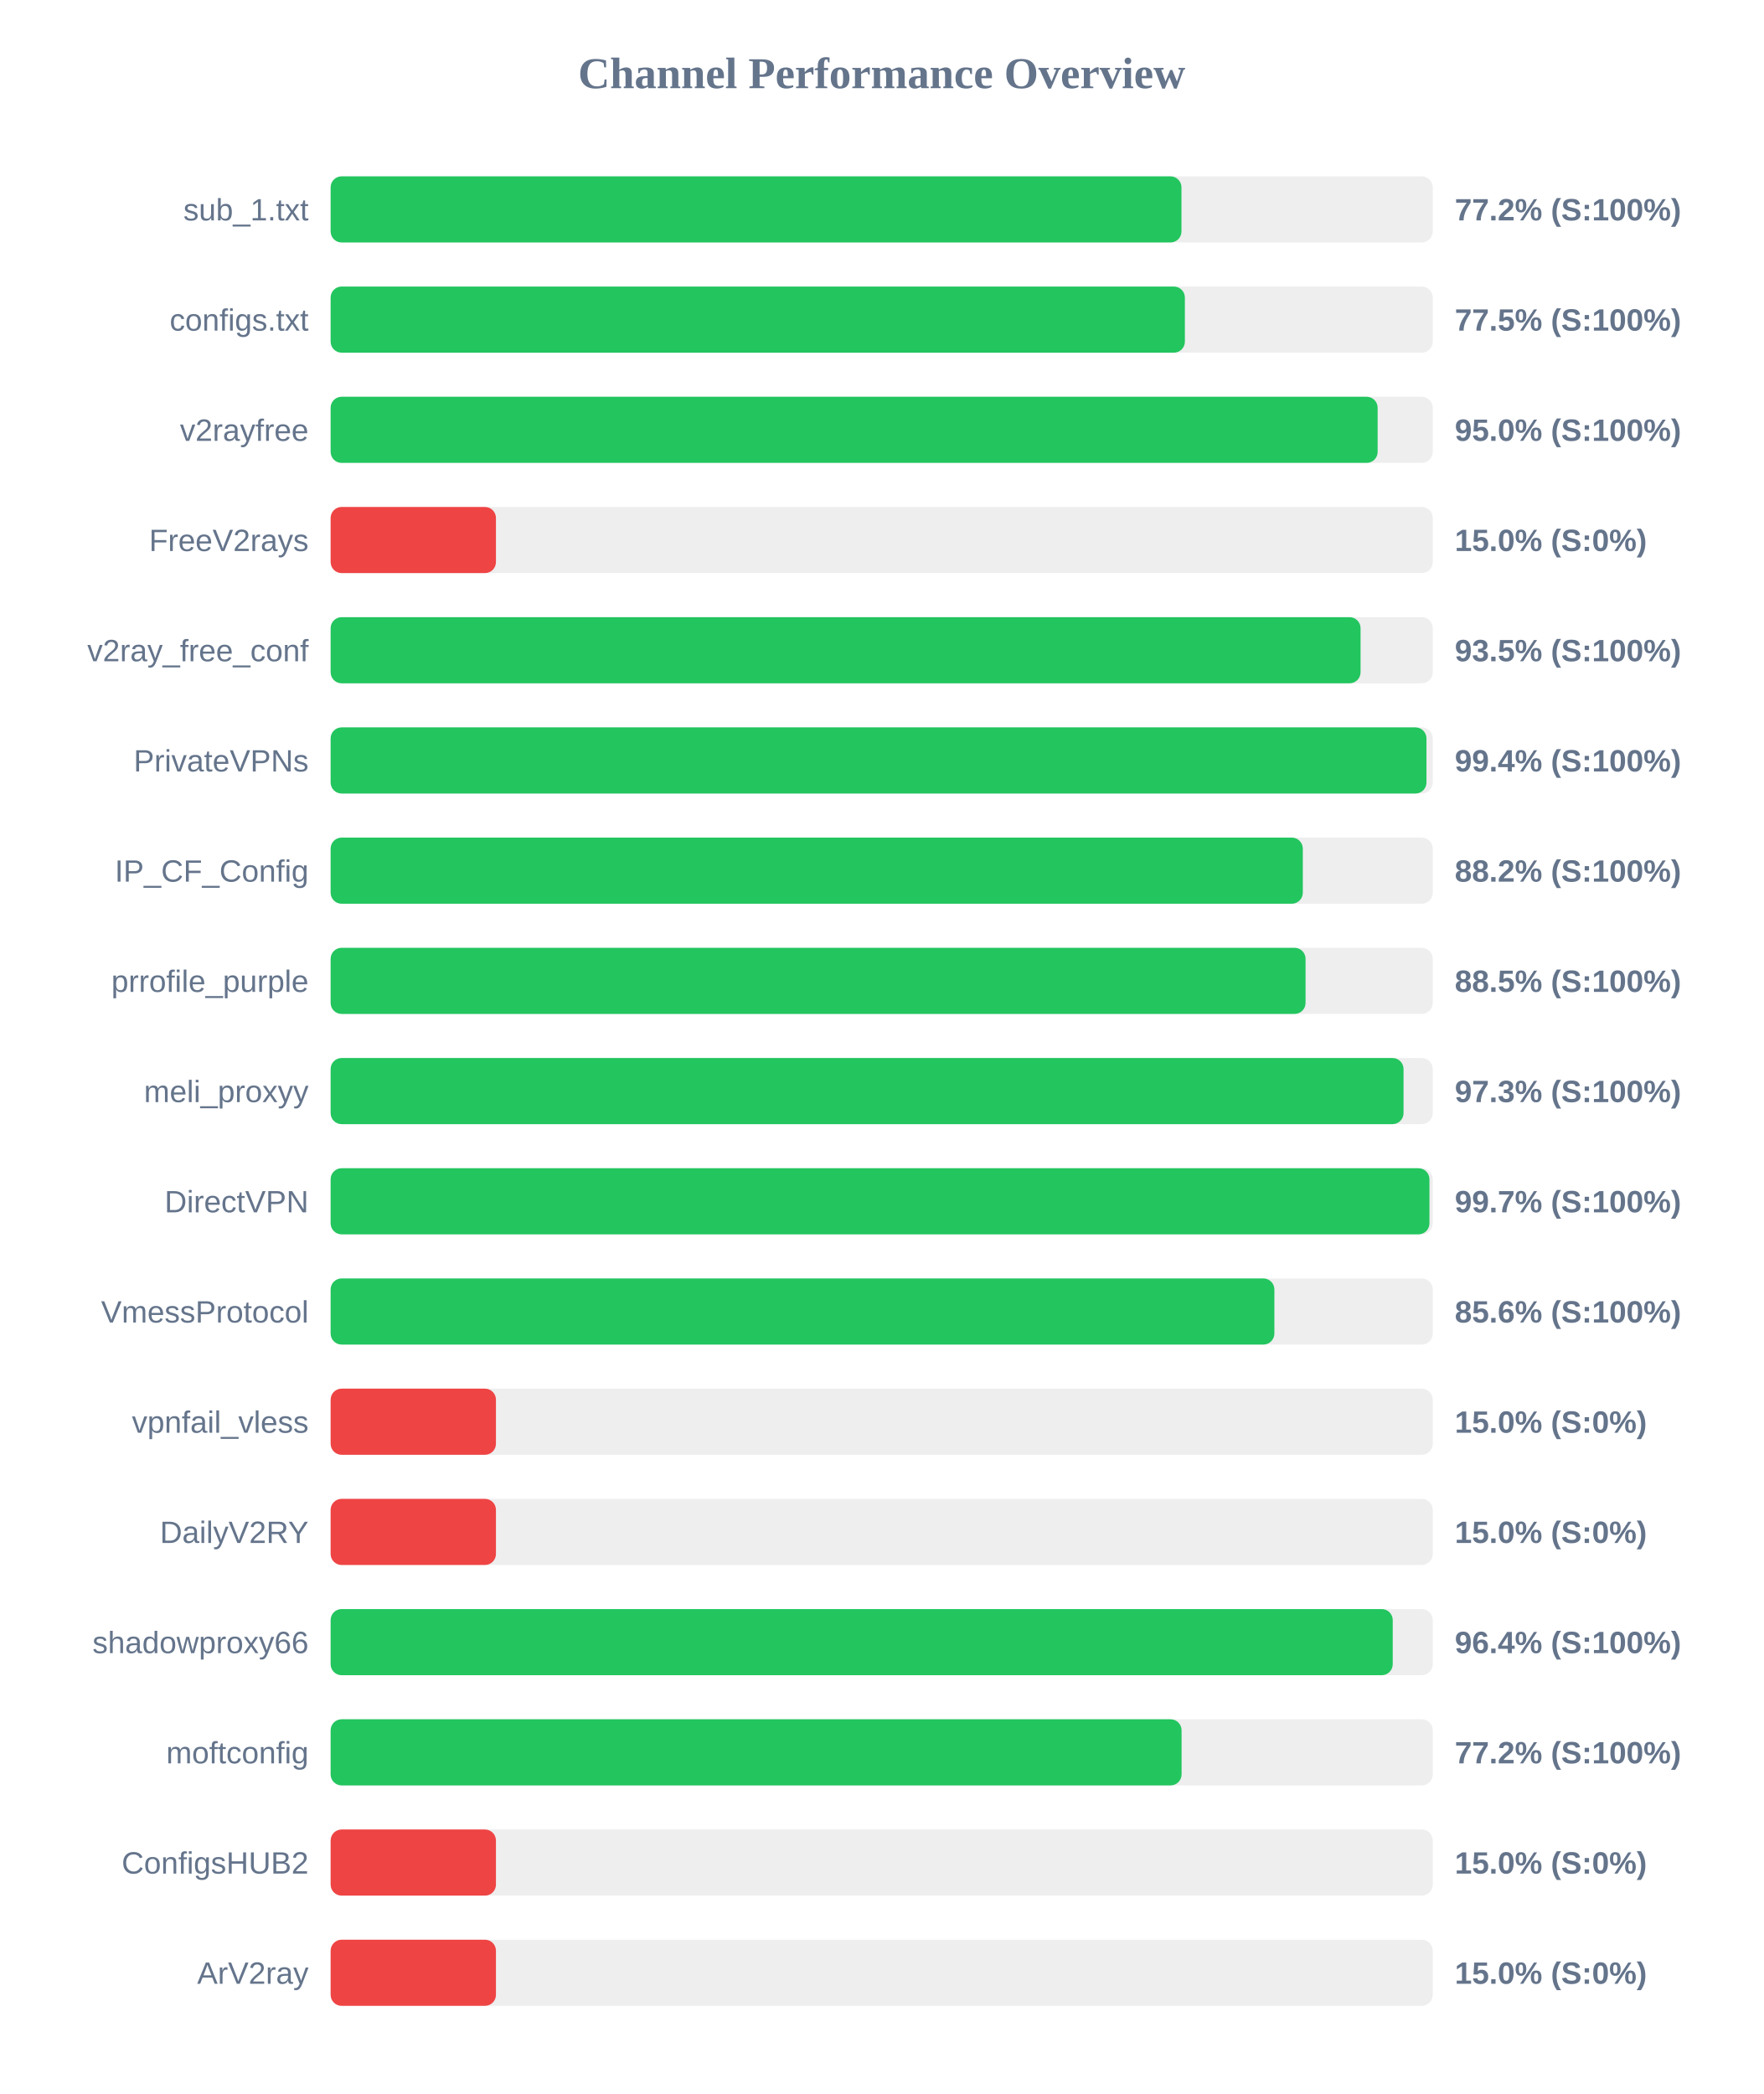
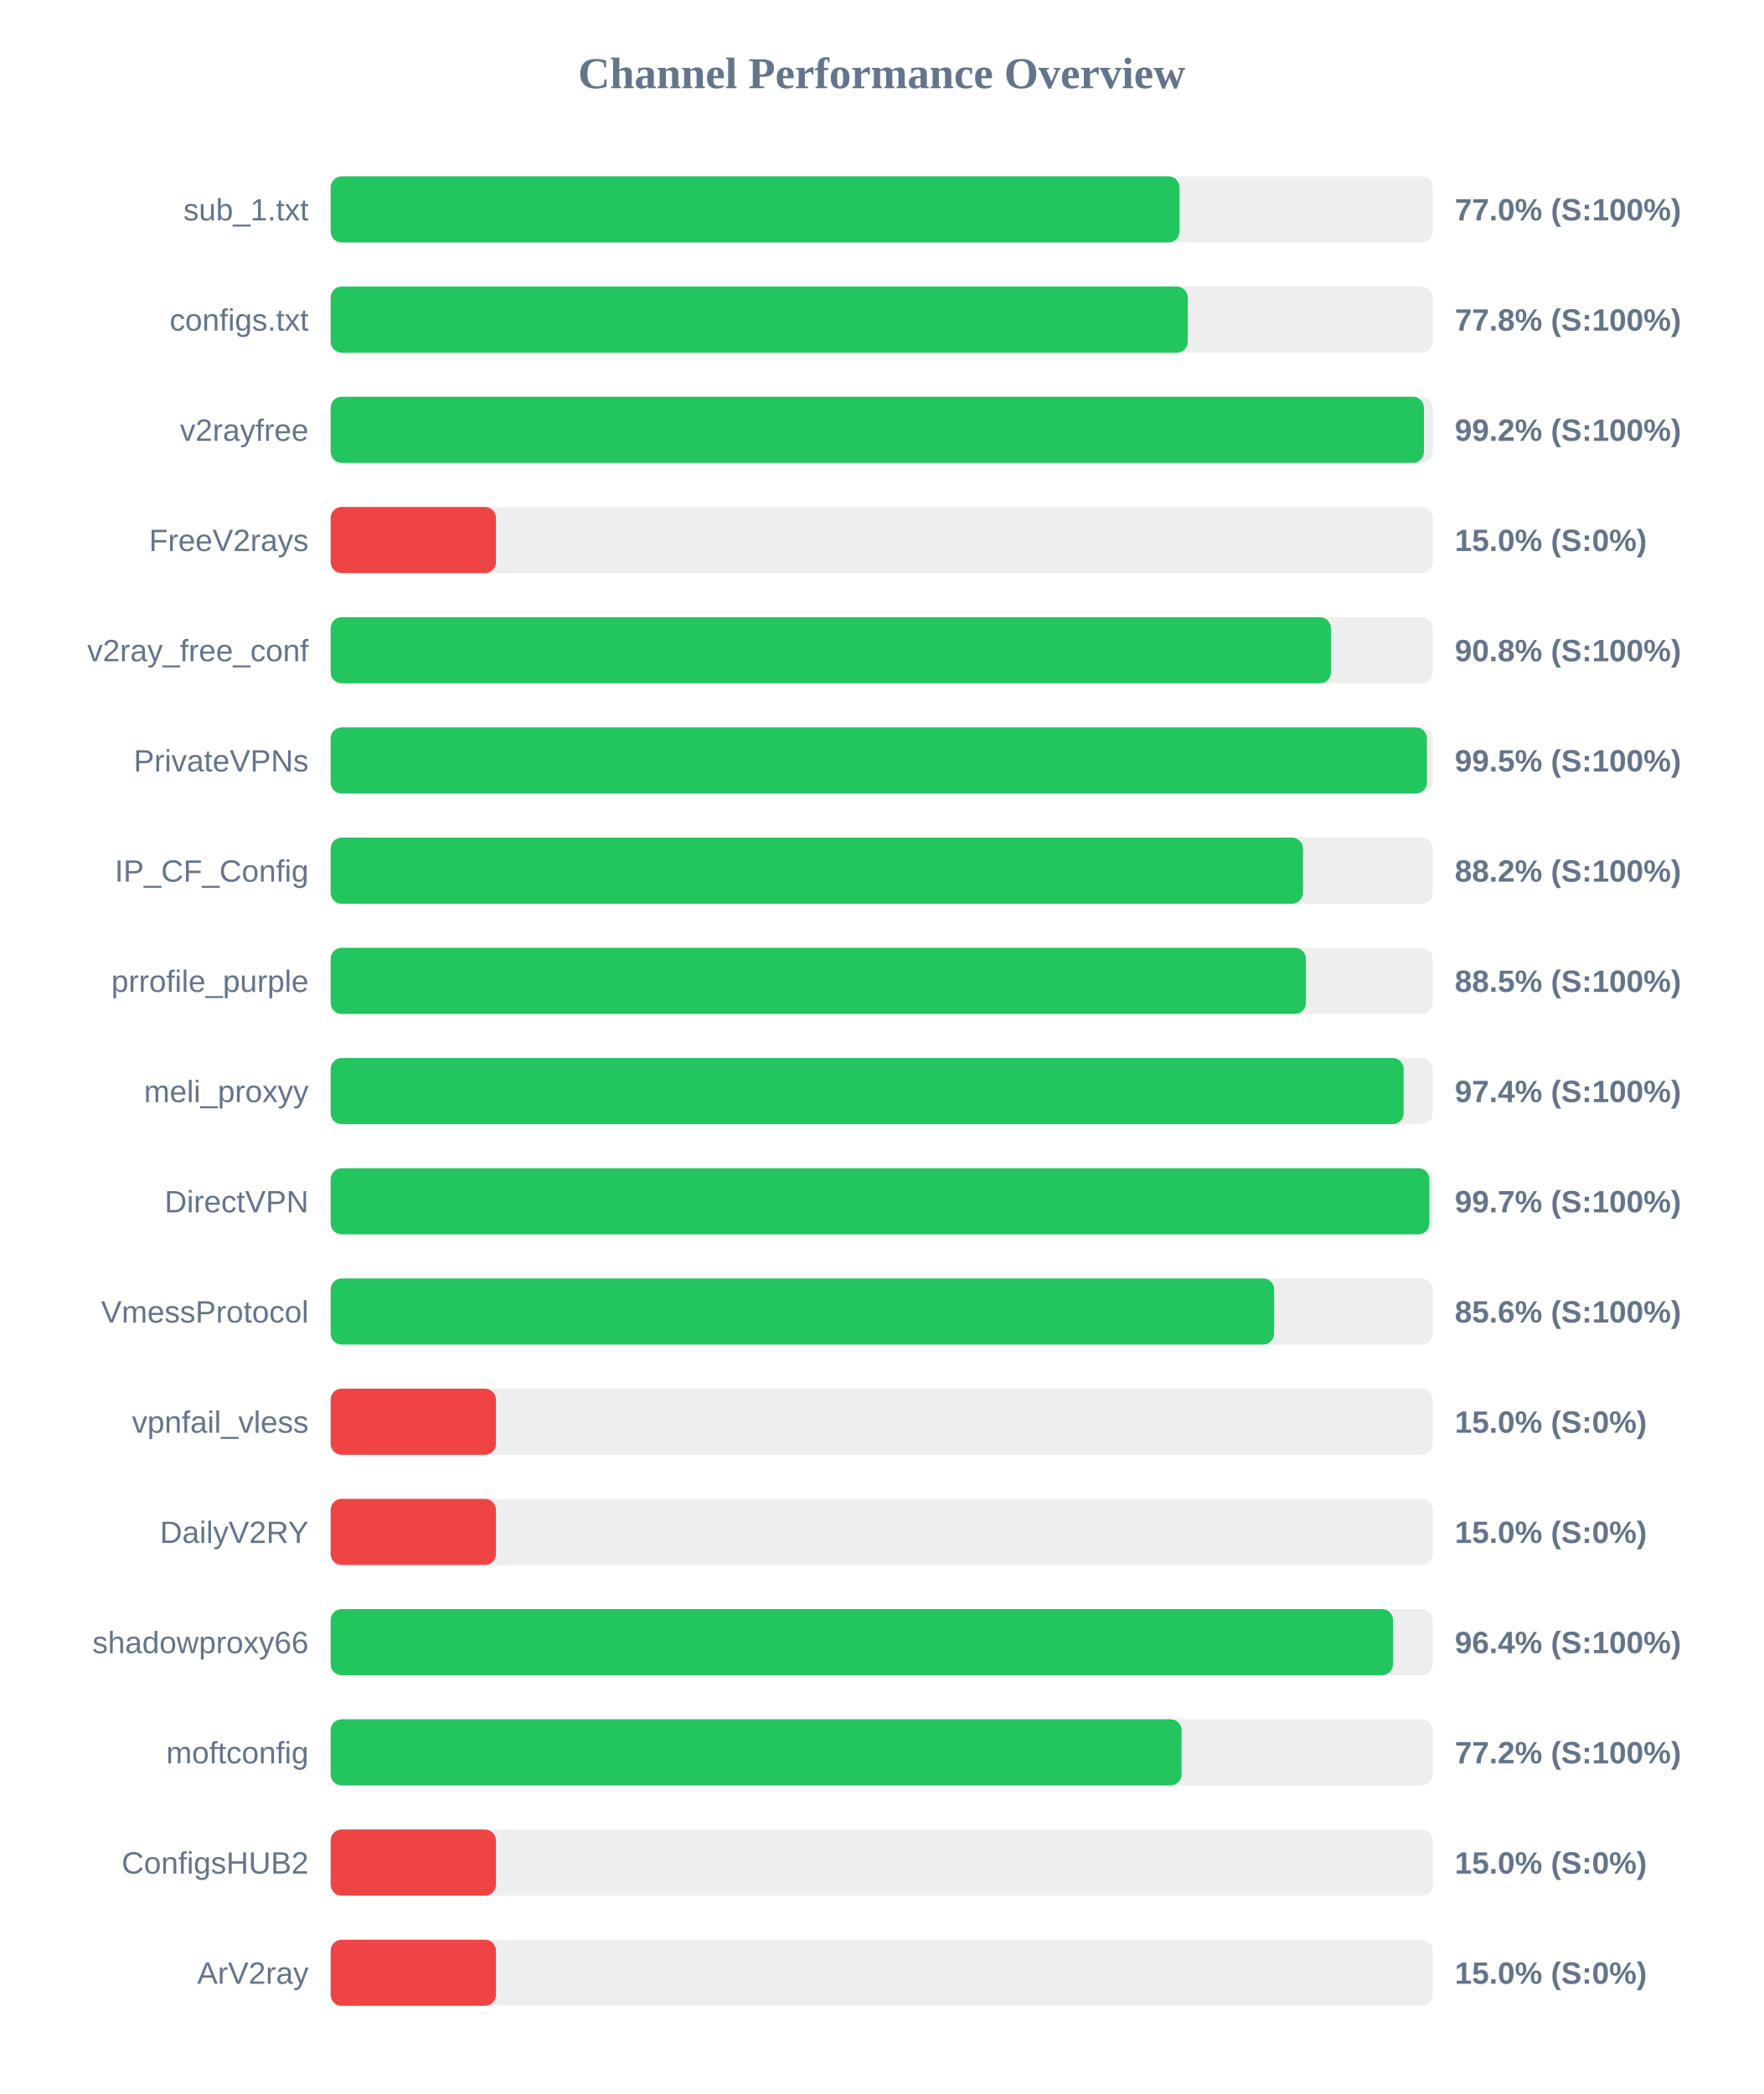
<svg xmlns="http://www.w3.org/2000/svg" width="800" height="950" version="1.1">
  <style>
        .row { font: 14px Arial; fill: #64748b; }
        .score { font: bold 14px Arial; fill: #64748b; }
    </style>
  <text x="400" y="40" text-anchor="middle" font-size="20px" font-weight="bold" fill="#64748b">Channel Performance Overview</text>
  <rect x="150" y="80" width="500" height="30" fill="#eee" rx="5" />
-   <rect x="150" y="80" width="386.0" height="30" fill="#22c55e" rx="5" />
+   <rect x="150" y="80" width="385.1" height="30" fill="#22c55e" rx="5" />
  <text x="140" y="100" text-anchor="end" class="row">sub_1.txt</text>
-   <text x="660" y="100" text-anchor="start" class="score">77.2% (S:100%)</text>
+   <text x="660" y="100" text-anchor="start" class="score">77.0% (S:100%)</text>
  <rect x="150" y="130" width="500" height="30" fill="#eee" rx="5" />
-   <rect x="150" y="130" width="387.55" height="30" fill="#22c55e" rx="5" />
+   <rect x="150" y="130" width="388.85" height="30" fill="#22c55e" rx="5" />
  <text x="140" y="150" text-anchor="end" class="row">configs.txt</text>
-   <text x="660" y="150" text-anchor="start" class="score">77.5% (S:100%)</text>
+   <text x="660" y="150" text-anchor="start" class="score">77.8% (S:100%)</text>
  <rect x="150" y="180" width="500" height="30" fill="#eee" rx="5" />
-   <rect x="150" y="180" width="475.0" height="30" fill="#22c55e" rx="5" />
+   <rect x="150" y="180" width="496.0" height="30" fill="#22c55e" rx="5" />
  <text x="140" y="200" text-anchor="end" class="row">v2rayfree</text>
-   <text x="660" y="200" text-anchor="start" class="score">95.0% (S:100%)</text>
+   <text x="660" y="200" text-anchor="start" class="score">99.2% (S:100%)</text>
  <rect x="150" y="230" width="500" height="30" fill="#eee" rx="5" />
  <rect x="150" y="230" width="75.0" height="30" fill="#ef4444" rx="5" />
  <text x="140" y="250" text-anchor="end" class="row">FreeV2rays</text>
  <text x="660" y="250" text-anchor="start" class="score">15.0% (S:0%)</text>
  <rect x="150" y="280" width="500" height="30" fill="#eee" rx="5" />
-   <rect x="150" y="280" width="467.25" height="30" fill="#22c55e" rx="5" />
+   <rect x="150" y="280" width="453.8" height="30" fill="#22c55e" rx="5" />
  <text x="140" y="300" text-anchor="end" class="row">v2ray_free_conf</text>
-   <text x="660" y="300" text-anchor="start" class="score">93.5% (S:100%)</text>
+   <text x="660" y="300" text-anchor="start" class="score">90.8% (S:100%)</text>
  <rect x="150" y="330" width="500" height="30" fill="#eee" rx="5" />
-   <rect x="150" y="330" width="497.15" height="30" fill="#22c55e" rx="5" />
+   <rect x="150" y="330" width="497.35" height="30" fill="#22c55e" rx="5" />
  <text x="140" y="350" text-anchor="end" class="row">PrivateVPNs</text>
-   <text x="660" y="350" text-anchor="start" class="score">99.4% (S:100%)</text>
+   <text x="660" y="350" text-anchor="start" class="score">99.5% (S:100%)</text>
  <rect x="150" y="380" width="500" height="30" fill="#eee" rx="5" />
-   <rect x="150" y="380" width="441.05" height="30" fill="#22c55e" rx="5" />
+   <rect x="150" y="380" width="441.1" height="30" fill="#22c55e" rx="5" />
  <text x="140" y="400" text-anchor="end" class="row">IP_CF_Config</text>
  <text x="660" y="400" text-anchor="start" class="score">88.2% (S:100%)</text>
  <rect x="150" y="430" width="500" height="30" fill="#eee" rx="5" />
-   <rect x="150" y="430" width="442.3" height="30" fill="#22c55e" rx="5" />
+   <rect x="150" y="430" width="442.45" height="30" fill="#22c55e" rx="5" />
  <text x="140" y="450" text-anchor="end" class="row">prrofile_purple</text>
  <text x="660" y="450" text-anchor="start" class="score">88.5% (S:100%)</text>
  <rect x="150" y="480" width="500" height="30" fill="#eee" rx="5" />
-   <rect x="150" y="480" width="486.75" height="30" fill="#22c55e" rx="5" />
+   <rect x="150" y="480" width="486.8" height="30" fill="#22c55e" rx="5" />
  <text x="140" y="500" text-anchor="end" class="row">meli_proxyy</text>
-   <text x="660" y="500" text-anchor="start" class="score">97.3% (S:100%)</text>
+   <text x="660" y="500" text-anchor="start" class="score">97.4% (S:100%)</text>
  <rect x="150" y="530" width="500" height="30" fill="#eee" rx="5" />
-   <rect x="150" y="530" width="498.5" height="30" fill="#22c55e" rx="5" />
+   <rect x="150" y="530" width="498.45" height="30" fill="#22c55e" rx="5" />
  <text x="140" y="550" text-anchor="end" class="row">DirectVPN</text>
  <text x="660" y="550" text-anchor="start" class="score">99.7% (S:100%)</text>
  <rect x="150" y="580" width="500" height="30" fill="#eee" rx="5" />
-   <rect x="150" y="580" width="428.15" height="30" fill="#22c55e" rx="5" />
+   <rect x="150" y="580" width="428.05" height="30" fill="#22c55e" rx="5" />
  <text x="140" y="600" text-anchor="end" class="row">VmessProtocol</text>
  <text x="660" y="600" text-anchor="start" class="score">85.6% (S:100%)</text>
  <rect x="150" y="630" width="500" height="30" fill="#eee" rx="5" />
  <rect x="150" y="630" width="75.0" height="30" fill="#ef4444" rx="5" />
  <text x="140" y="650" text-anchor="end" class="row">vpnfail_vless</text>
  <text x="660" y="650" text-anchor="start" class="score">15.0% (S:0%)</text>
  <rect x="150" y="680" width="500" height="30" fill="#eee" rx="5" />
  <rect x="150" y="680" width="75.0" height="30" fill="#ef4444" rx="5" />
  <text x="140" y="700" text-anchor="end" class="row">DailyV2RY</text>
  <text x="660" y="700" text-anchor="start" class="score">15.0% (S:0%)</text>
  <rect x="150" y="730" width="500" height="30" fill="#eee" rx="5" />
-   <rect x="150" y="730" width="481.85" height="30" fill="#22c55e" rx="5" />
+   <rect x="150" y="730" width="481.95" height="30" fill="#22c55e" rx="5" />
  <text x="140" y="750" text-anchor="end" class="row">shadowproxy66</text>
  <text x="660" y="750" text-anchor="start" class="score">96.4% (S:100%)</text>
  <rect x="150" y="780" width="500" height="30" fill="#eee" rx="5" />
  <rect x="150" y="780" width="386.05" height="30" fill="#22c55e" rx="5" />
  <text x="140" y="800" text-anchor="end" class="row">moftconfig</text>
  <text x="660" y="800" text-anchor="start" class="score">77.2% (S:100%)</text>
  <rect x="150" y="830" width="500" height="30" fill="#eee" rx="5" />
  <rect x="150" y="830" width="75.0" height="30" fill="#ef4444" rx="5" />
  <text x="140" y="850" text-anchor="end" class="row">ConfigsHUB2</text>
  <text x="660" y="850" text-anchor="start" class="score">15.0% (S:0%)</text>
  <rect x="150" y="880" width="500" height="30" fill="#eee" rx="5" />
  <rect x="150" y="880" width="75.0" height="30" fill="#ef4444" rx="5" />
  <text x="140" y="900" text-anchor="end" class="row">ArV2ray</text>
  <text x="660" y="900" text-anchor="start" class="score">15.0% (S:0%)</text>
</svg>
